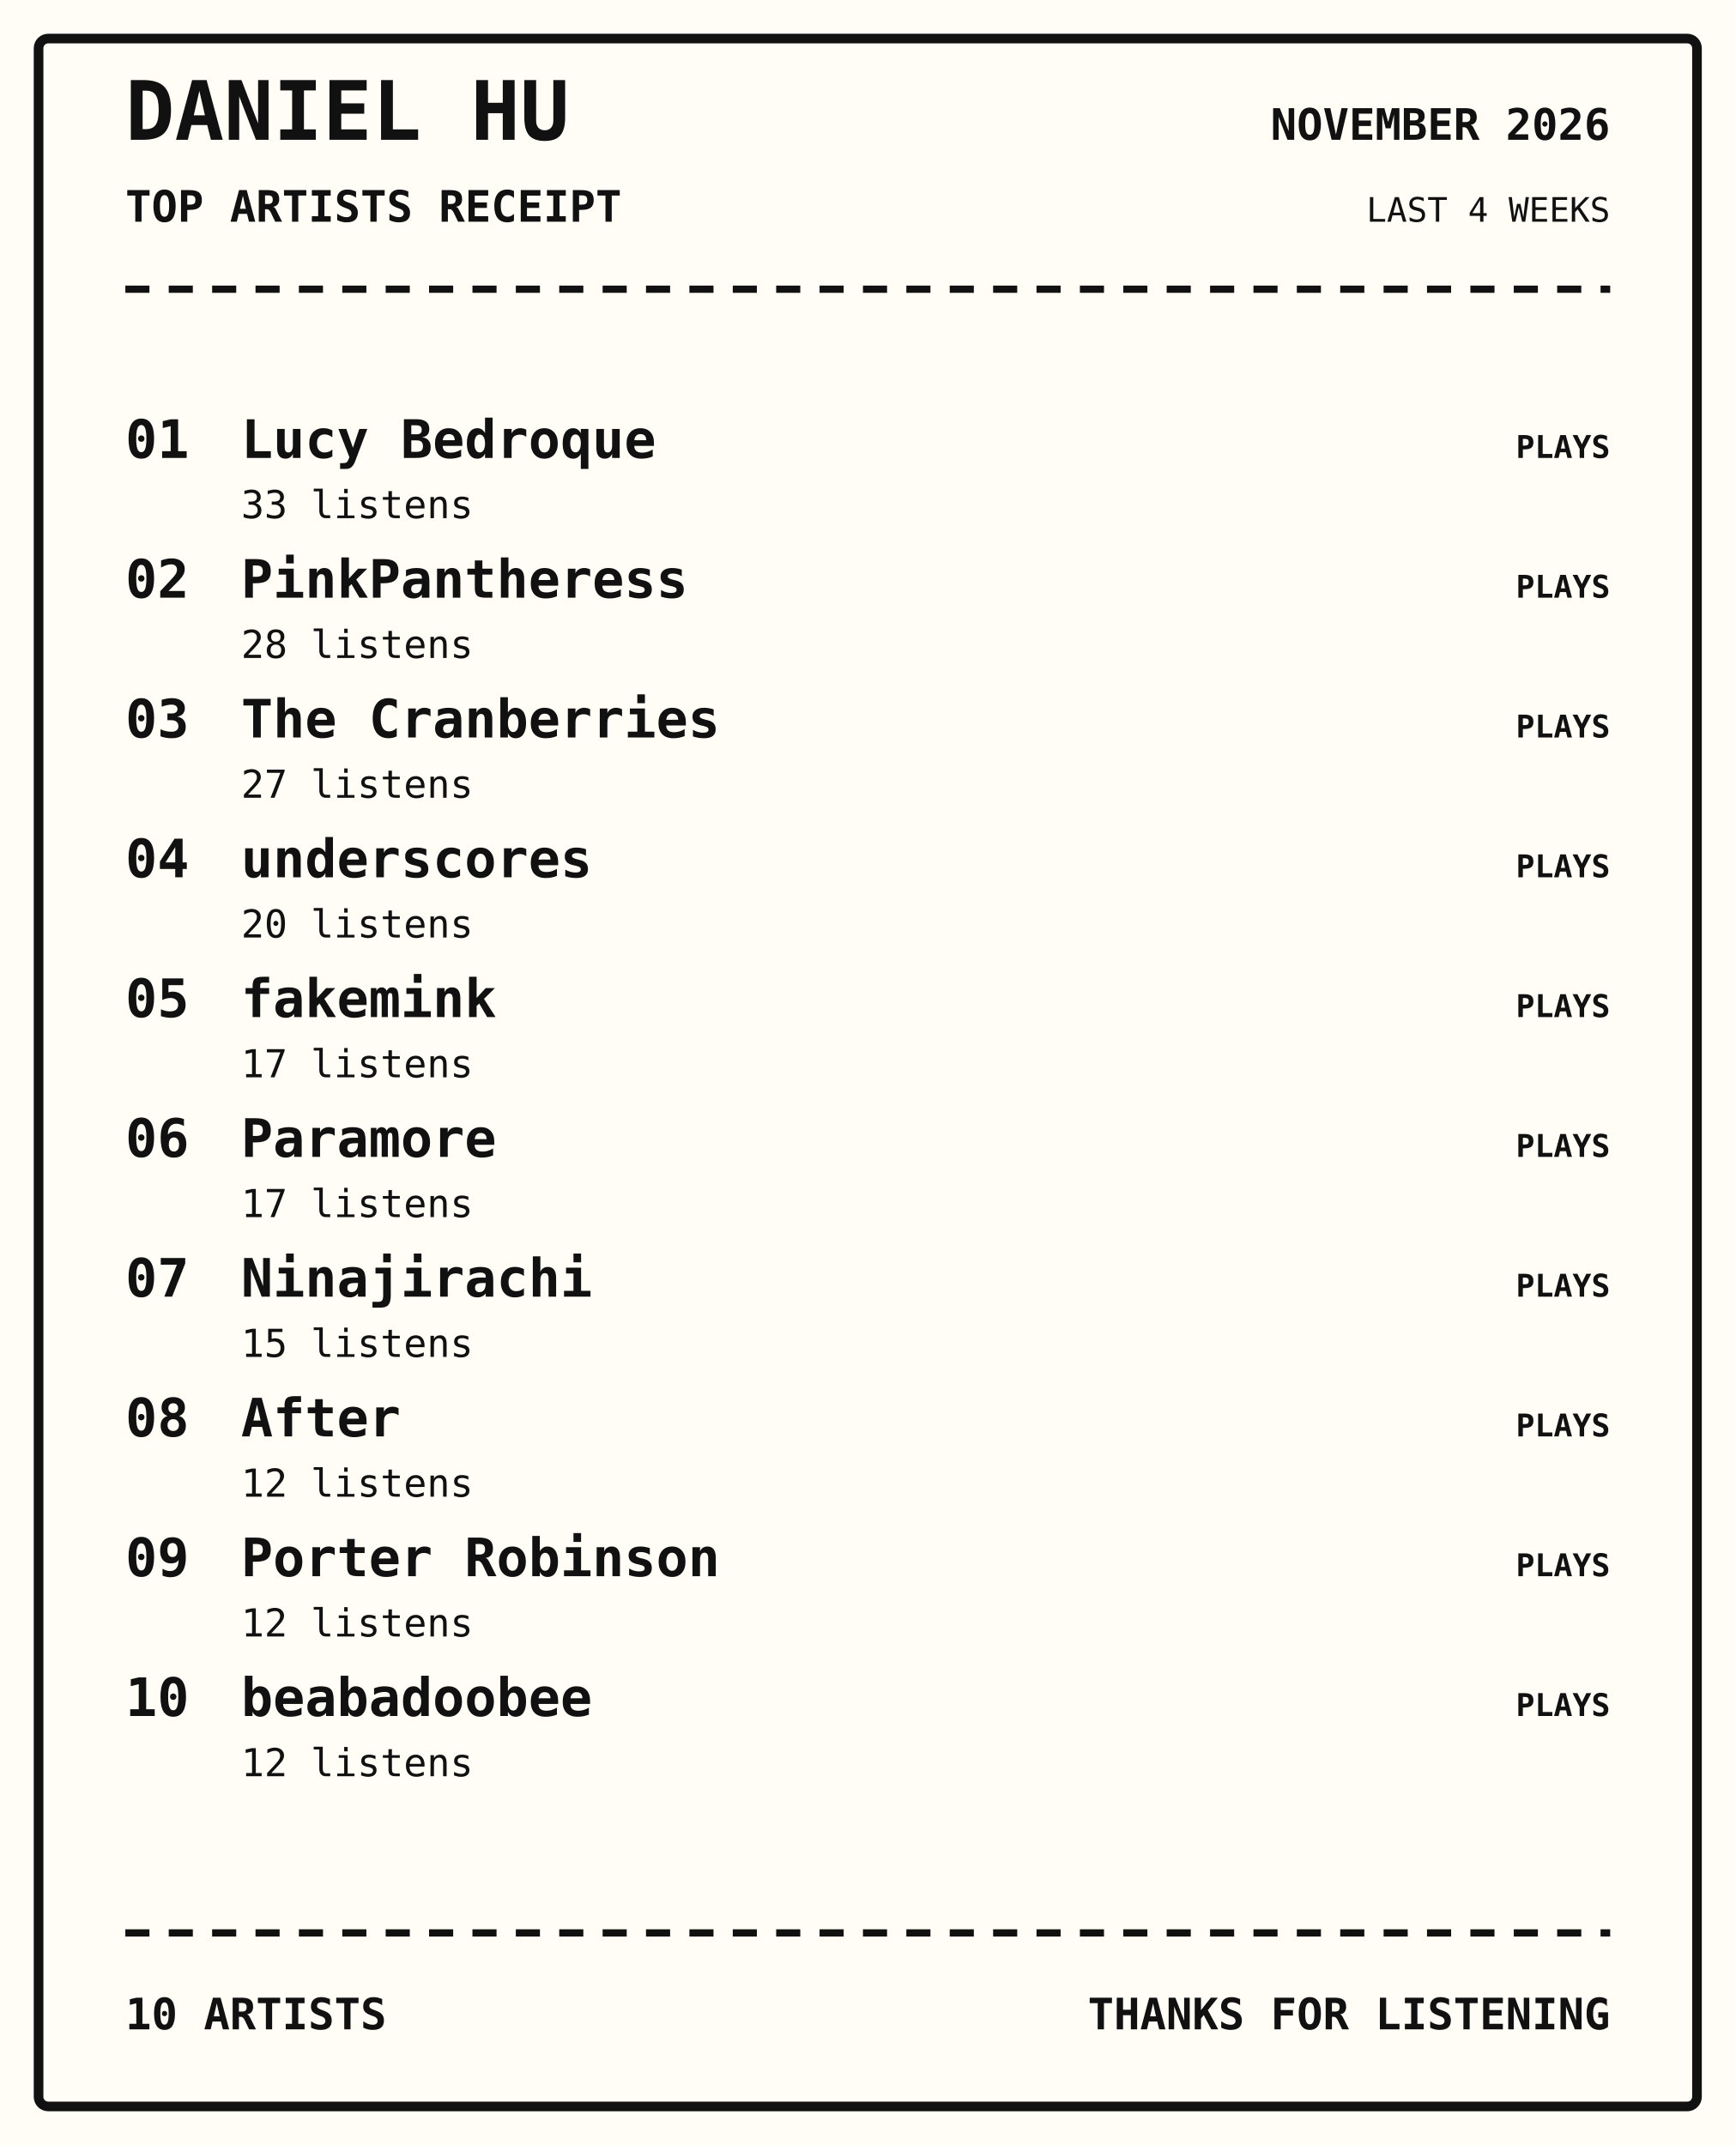
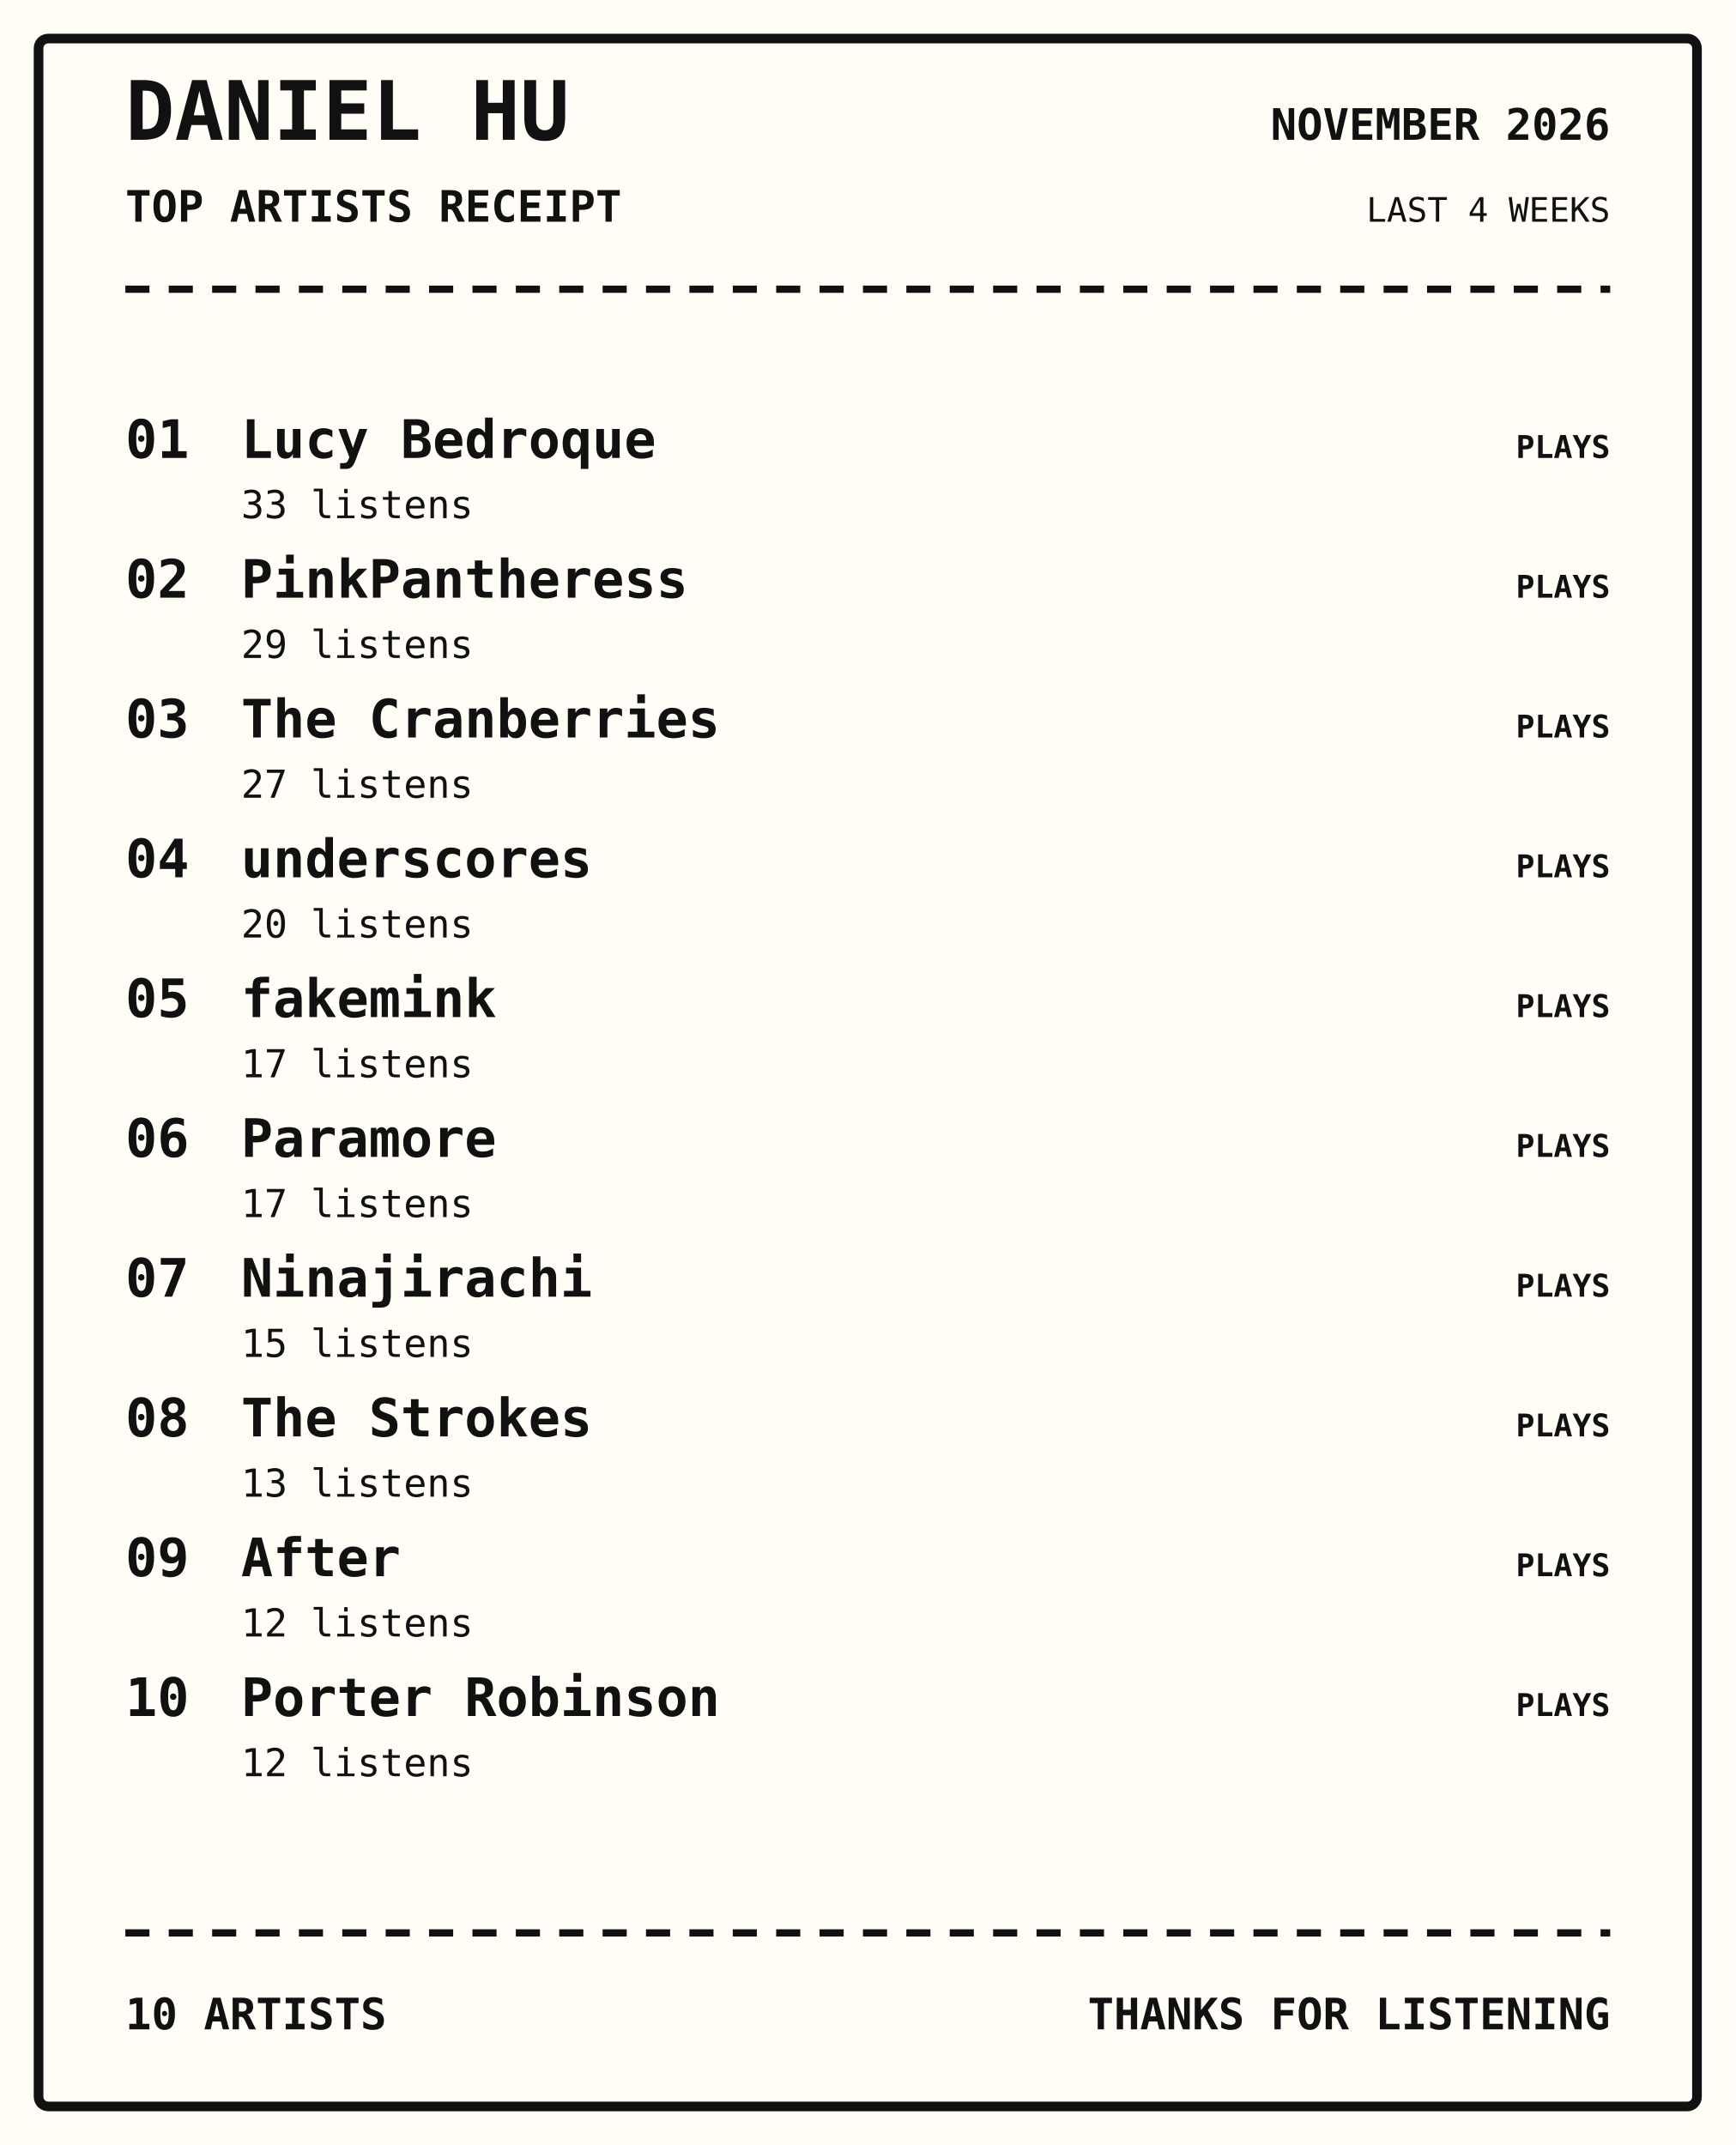
<svg xmlns="http://www.w3.org/2000/svg" width="720" height="890" viewBox="0 0 720 890">
  <rect width="100%" height="100%" fill="#fffdf5" />
  <rect x="16" y="16" width="688" height="858" rx="4" fill="none" stroke="#111" stroke-width="4" />
  <text x="52" y="58" font-family="monospace" font-size="34px" font-weight="800" text-anchor="start" fill="#111">DANIEL HU</text>
  <text x="52" y="92" font-family="monospace" font-size="18px" font-weight="700" text-anchor="start" fill="#111">TOP ARTISTS RECEIPT</text>
  <text x="668" y="58" font-family="monospace" font-size="18px" font-weight="700" text-anchor="end" fill="#111">NOVEMBER 2026</text>
  <text x="668" y="92" font-family="monospace" font-size="14px" font-weight="400" text-anchor="end" fill="#111">LAST 4 WEEKS</text>
  <path d="M52 120 H668" stroke="#111" stroke-width="3" stroke-dasharray="10 8" />
  <text x="52" y="190" font-family="monospace" font-size="22px" font-weight="700" text-anchor="start" fill="#111">01</text>
  <text x="100" y="190" font-family="monospace" font-size="22px" font-weight="700" text-anchor="start" fill="#111">Lucy Bedroque</text>
  <text x="100" y="215" font-family="monospace" font-size="16px" font-weight="400" text-anchor="start" fill="#111">33 listens</text>
  <text x="668" y="190" font-family="monospace" font-size="13px" font-weight="700" text-anchor="end" fill="#111">PLAYS</text>
  <text x="52" y="248" font-family="monospace" font-size="22px" font-weight="700" text-anchor="start" fill="#111">02</text>
  <text x="100" y="248" font-family="monospace" font-size="22px" font-weight="700" text-anchor="start" fill="#111">PinkPantheress</text>
-   <text x="100" y="273" font-family="monospace" font-size="16px" font-weight="400" text-anchor="start" fill="#111">28 listens</text>
+   <text x="100" y="273" font-family="monospace" font-size="16px" font-weight="400" text-anchor="start" fill="#111">29 listens</text>
  <text x="668" y="248" font-family="monospace" font-size="13px" font-weight="700" text-anchor="end" fill="#111">PLAYS</text>
  <text x="52" y="306" font-family="monospace" font-size="22px" font-weight="700" text-anchor="start" fill="#111">03</text>
  <text x="100" y="306" font-family="monospace" font-size="22px" font-weight="700" text-anchor="start" fill="#111">The Cranberries</text>
  <text x="100" y="331" font-family="monospace" font-size="16px" font-weight="400" text-anchor="start" fill="#111">27 listens</text>
  <text x="668" y="306" font-family="monospace" font-size="13px" font-weight="700" text-anchor="end" fill="#111">PLAYS</text>
  <text x="52" y="364" font-family="monospace" font-size="22px" font-weight="700" text-anchor="start" fill="#111">04</text>
  <text x="100" y="364" font-family="monospace" font-size="22px" font-weight="700" text-anchor="start" fill="#111">underscores</text>
  <text x="100" y="389" font-family="monospace" font-size="16px" font-weight="400" text-anchor="start" fill="#111">20 listens</text>
  <text x="668" y="364" font-family="monospace" font-size="13px" font-weight="700" text-anchor="end" fill="#111">PLAYS</text>
  <text x="52" y="422" font-family="monospace" font-size="22px" font-weight="700" text-anchor="start" fill="#111">05</text>
  <text x="100" y="422" font-family="monospace" font-size="22px" font-weight="700" text-anchor="start" fill="#111">fakemink</text>
  <text x="100" y="447" font-family="monospace" font-size="16px" font-weight="400" text-anchor="start" fill="#111">17 listens</text>
  <text x="668" y="422" font-family="monospace" font-size="13px" font-weight="700" text-anchor="end" fill="#111">PLAYS</text>
  <text x="52" y="480" font-family="monospace" font-size="22px" font-weight="700" text-anchor="start" fill="#111">06</text>
  <text x="100" y="480" font-family="monospace" font-size="22px" font-weight="700" text-anchor="start" fill="#111">Paramore</text>
  <text x="100" y="505" font-family="monospace" font-size="16px" font-weight="400" text-anchor="start" fill="#111">17 listens</text>
  <text x="668" y="480" font-family="monospace" font-size="13px" font-weight="700" text-anchor="end" fill="#111">PLAYS</text>
  <text x="52" y="538" font-family="monospace" font-size="22px" font-weight="700" text-anchor="start" fill="#111">07</text>
  <text x="100" y="538" font-family="monospace" font-size="22px" font-weight="700" text-anchor="start" fill="#111">Ninajirachi</text>
  <text x="100" y="563" font-family="monospace" font-size="16px" font-weight="400" text-anchor="start" fill="#111">15 listens</text>
  <text x="668" y="538" font-family="monospace" font-size="13px" font-weight="700" text-anchor="end" fill="#111">PLAYS</text>
  <text x="52" y="596" font-family="monospace" font-size="22px" font-weight="700" text-anchor="start" fill="#111">08</text>
-   <text x="100" y="596" font-family="monospace" font-size="22px" font-weight="700" text-anchor="start" fill="#111">After</text>
-   <text x="100" y="621" font-family="monospace" font-size="16px" font-weight="400" text-anchor="start" fill="#111">12 listens</text>
+   <text x="100" y="596" font-family="monospace" font-size="22px" font-weight="700" text-anchor="start" fill="#111">The Strokes</text>
+   <text x="100" y="621" font-family="monospace" font-size="16px" font-weight="400" text-anchor="start" fill="#111">13 listens</text>
  <text x="668" y="596" font-family="monospace" font-size="13px" font-weight="700" text-anchor="end" fill="#111">PLAYS</text>
  <text x="52" y="654" font-family="monospace" font-size="22px" font-weight="700" text-anchor="start" fill="#111">09</text>
-   <text x="100" y="654" font-family="monospace" font-size="22px" font-weight="700" text-anchor="start" fill="#111">Porter Robinson</text>
+   <text x="100" y="654" font-family="monospace" font-size="22px" font-weight="700" text-anchor="start" fill="#111">After</text>
  <text x="100" y="679" font-family="monospace" font-size="16px" font-weight="400" text-anchor="start" fill="#111">12 listens</text>
  <text x="668" y="654" font-family="monospace" font-size="13px" font-weight="700" text-anchor="end" fill="#111">PLAYS</text>
  <text x="52" y="712" font-family="monospace" font-size="22px" font-weight="700" text-anchor="start" fill="#111">10</text>
-   <text x="100" y="712" font-family="monospace" font-size="22px" font-weight="700" text-anchor="start" fill="#111">beabadoobee</text>
+   <text x="100" y="712" font-family="monospace" font-size="22px" font-weight="700" text-anchor="start" fill="#111">Porter Robinson</text>
  <text x="100" y="737" font-family="monospace" font-size="16px" font-weight="400" text-anchor="start" fill="#111">12 listens</text>
  <text x="668" y="712" font-family="monospace" font-size="13px" font-weight="700" text-anchor="end" fill="#111">PLAYS</text>
  <path d="M52 802 H668" stroke="#111" stroke-width="3" stroke-dasharray="10 8" />
  <text x="52" y="842" font-family="monospace" font-size="18px" font-weight="700" text-anchor="start" fill="#111">10 ARTISTS</text>
  <text x="668" y="842" font-family="monospace" font-size="18px" font-weight="700" text-anchor="end" fill="#111">THANKS FOR LISTENING</text>
</svg>
